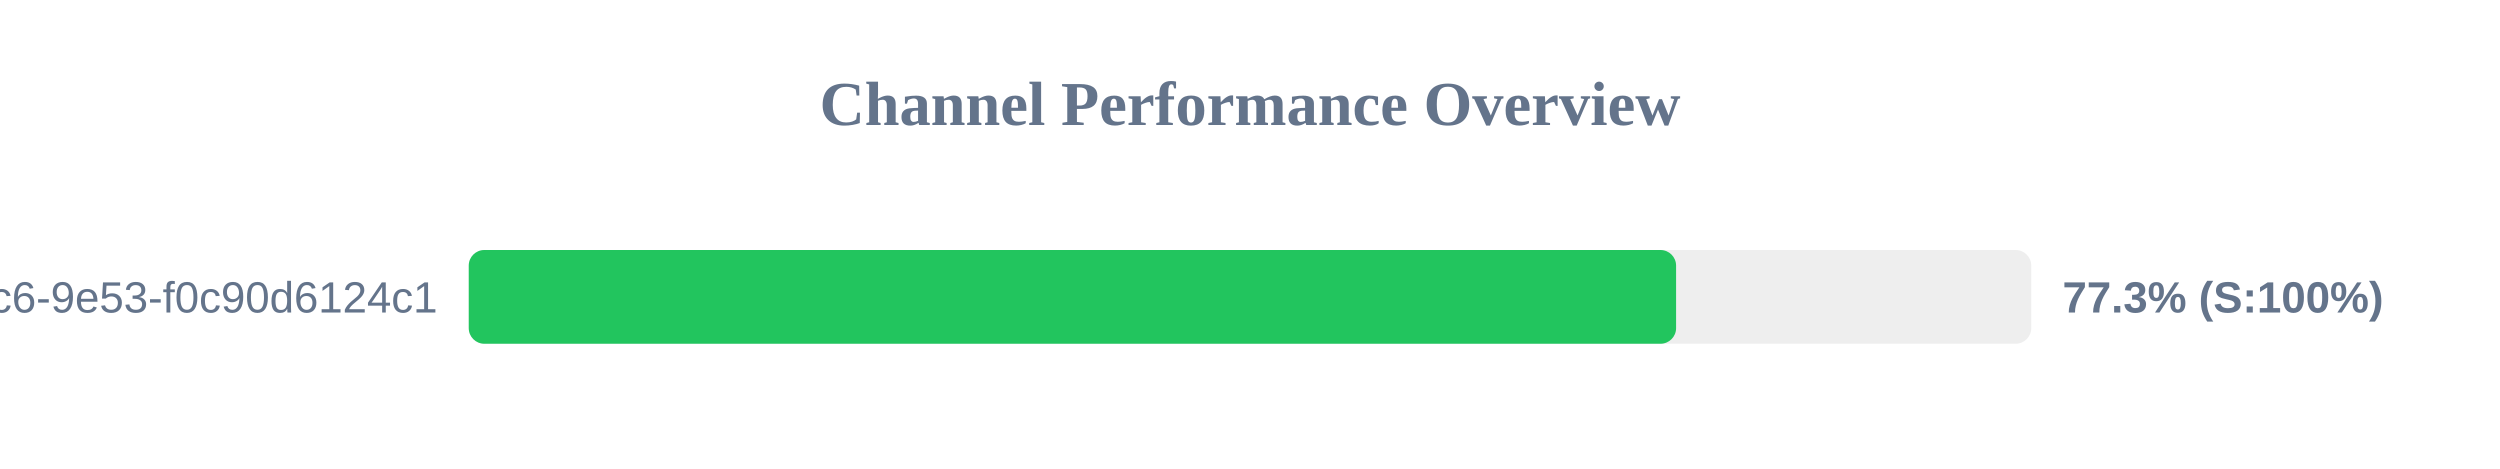
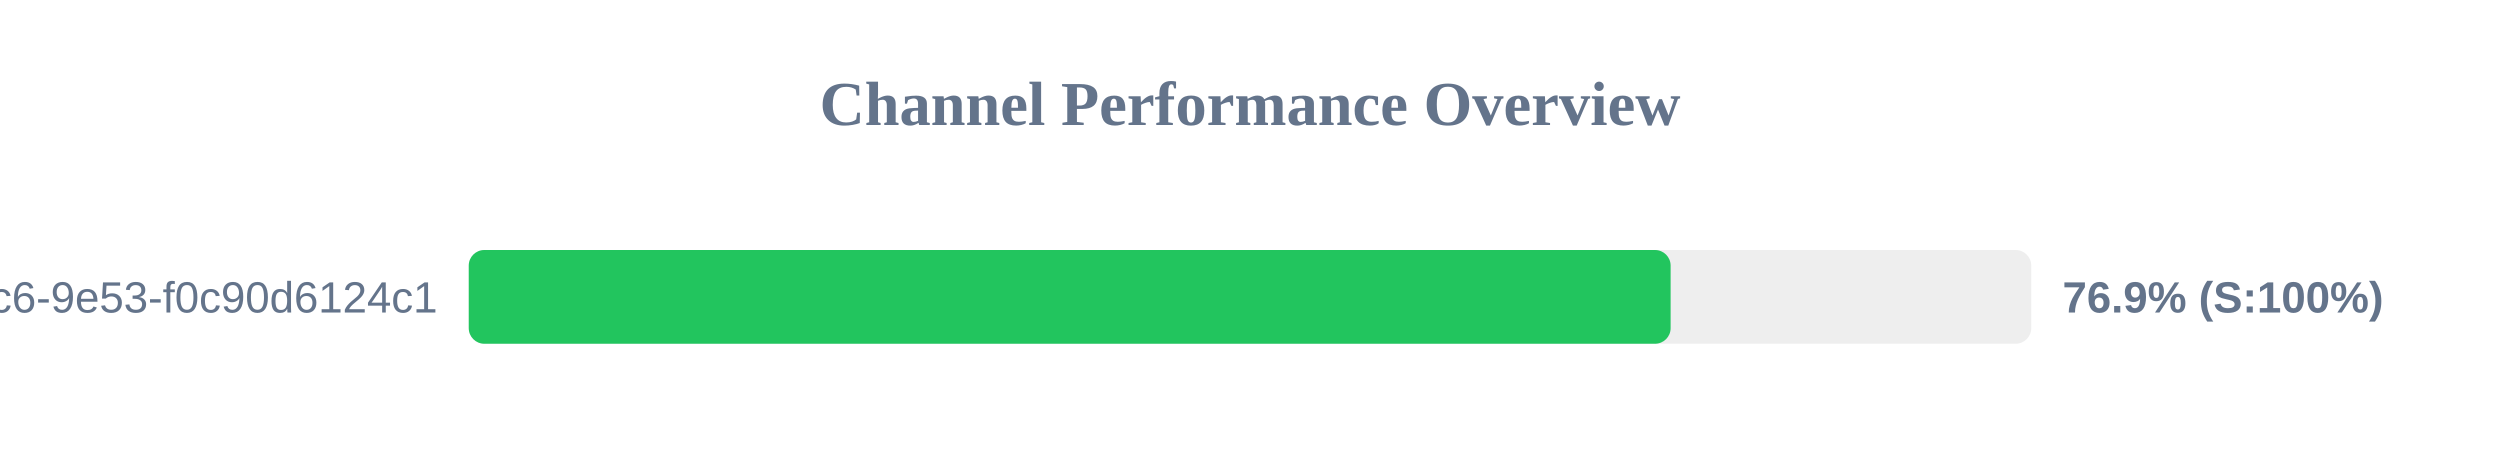
<svg xmlns="http://www.w3.org/2000/svg" width="800" height="150" version="1.1">
  <style>
        .row { font: 14px Arial; fill: #64748b; }
        .score { font: bold 14px Arial; fill: #64748b; }
    </style>
  <text x="400" y="40" text-anchor="middle" font-size="20px" font-weight="bold" fill="#64748b">Channel Performance Overview</text>
  <rect x="150" y="80" width="500" height="30" fill="#eee" rx="5" />
-   <rect x="150" y="80" width="386.35" height="30" fill="#22c55e" rx="5" />
+   <rect x="150" y="80" width="384.6" height="30" fill="#22c55e" rx="5" />
  <text x="140" y="100" text-anchor="end" class="row">?uuid=4685eb2a-5ddb-4dc6-9e53-f0c90d6124c1</text>
-   <text x="660" y="100" text-anchor="start" class="score">77.3% (S:100%)</text>
+   <text x="660" y="100" text-anchor="start" class="score">76.9% (S:100%)</text>
</svg>
